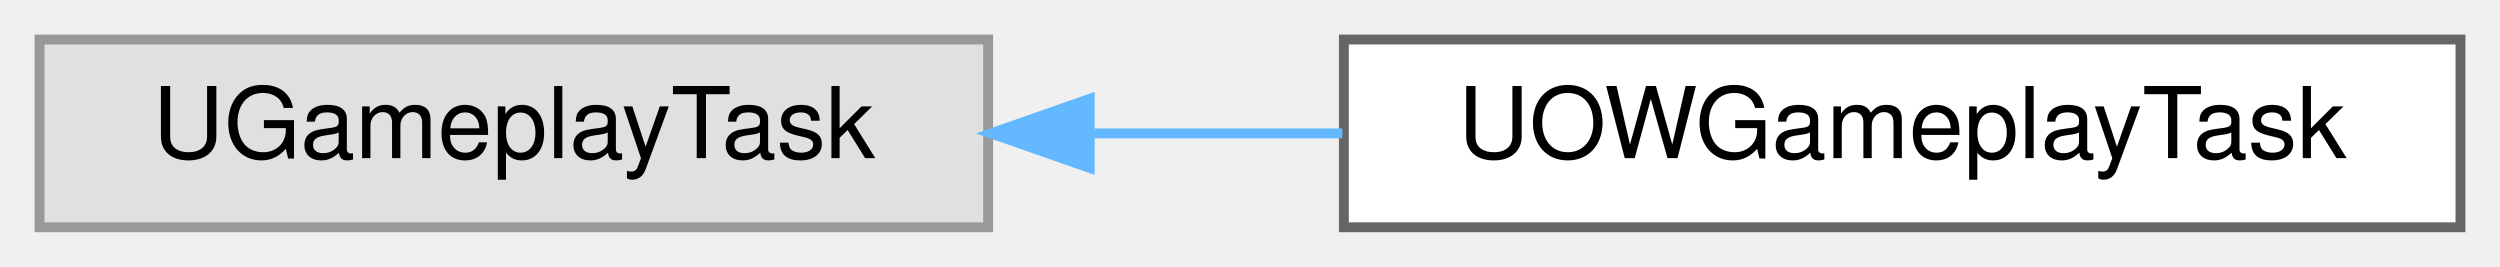
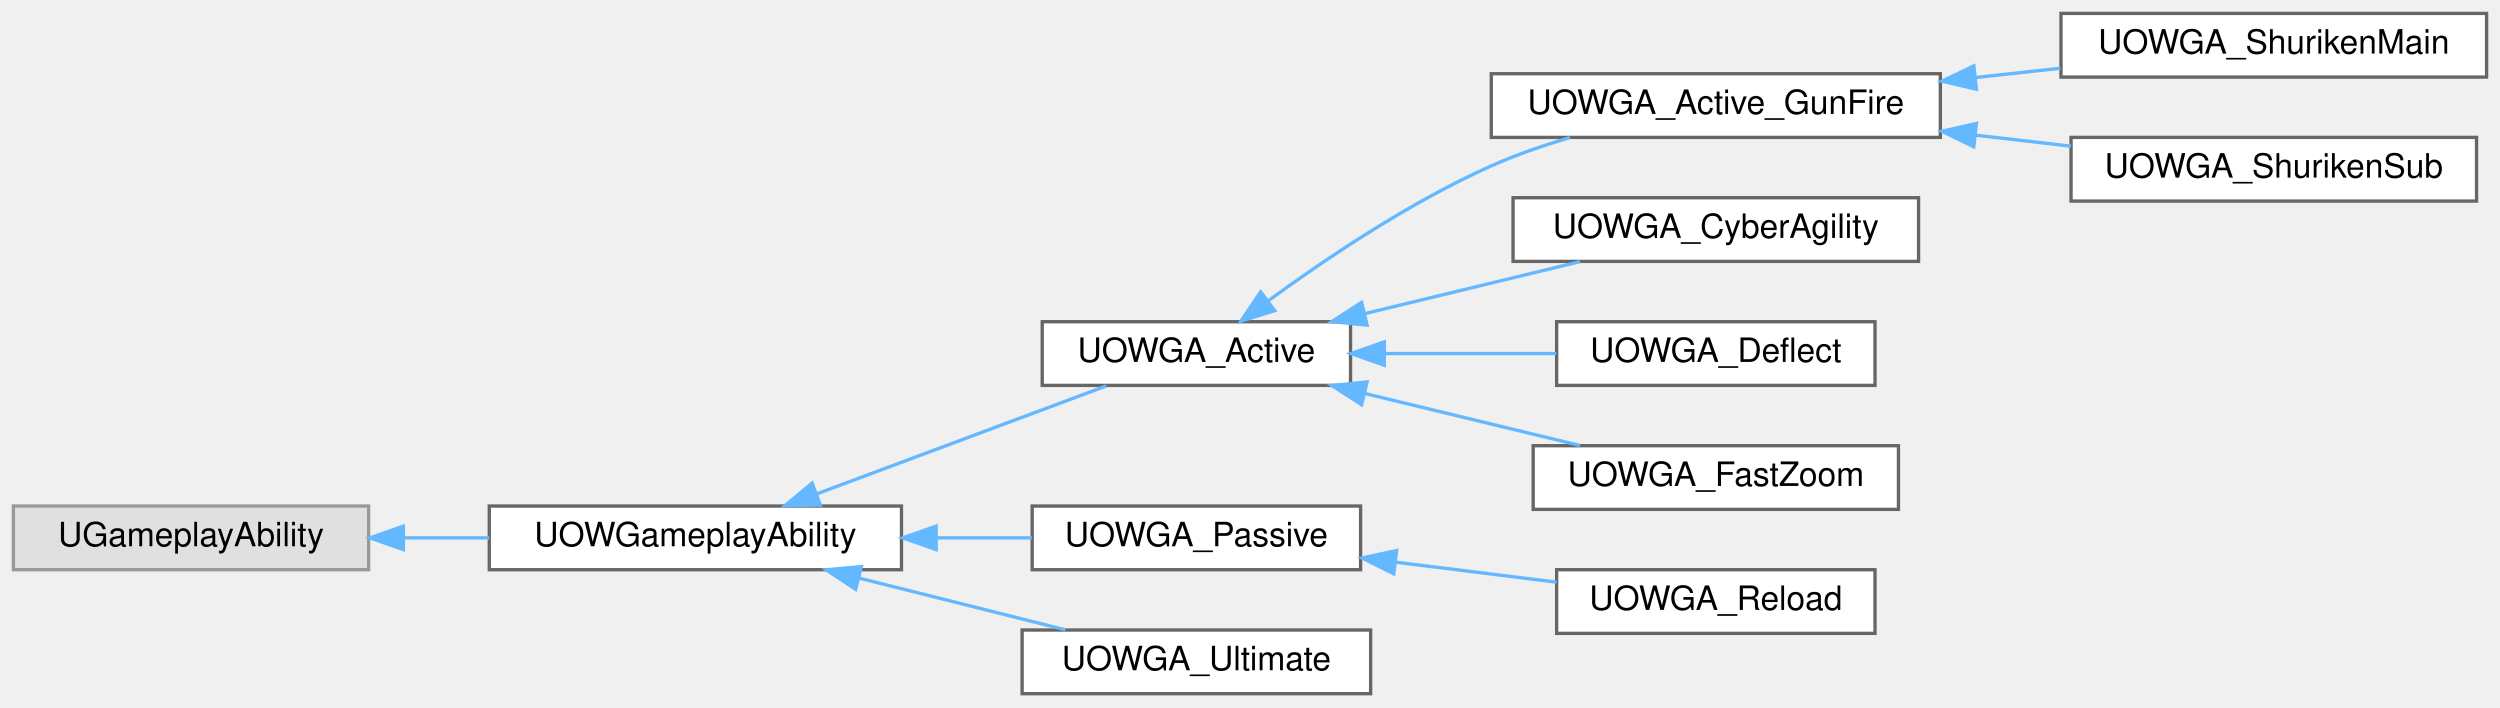
- <svg xmlns="http://www.w3.org/2000/svg" xmlns:xlink="http://www.w3.org/1999/xlink" width="253pt" height="27pt" viewBox="0.00 0.00 253.00 27.00">
-   <g id="graph0" class="graph" transform="scale(1 1) rotate(0) translate(4 23)">
+ <svg xmlns="http://www.w3.org/2000/svg" xmlns:xlink="http://www.w3.org/1999/xlink" width="746pt" height="211pt" viewBox="0.00 0.00 746.00 211.00">
+   <g id="graph0" class="graph" transform="scale(1 1) rotate(0) translate(4 207)">
    <g id="Node000000" class="node">
      <g id="a_Node000000">
        <a xlink:title=" ">
-           <polygon fill="#e0e0e0" stroke="#999999" points="96,-19 0,-19 0,0 96,0 96,-19" />
-           <text text-anchor="middle" x="48" y="-7" font-family="Helvetica,sans-Serif" font-size="10.00">UGameplayTask</text>
+           <polygon fill="#e0e0e0" stroke="#999999" points="106,-56 0,-56 0,-37 106,-37 106,-56" />
+           <text text-anchor="middle" x="53" y="-44" font-family="Helvetica,sans-Serif" font-size="10.00">UGameplayAbility</text>
        </a>
      </g>
    </g>
    <g id="Node000001" class="node">
      <g id="a_Node000001">
-         <a xlink:href="classUOWGameplayTask.html" target="_top" xlink:title=" ">
-           <polygon fill="white" stroke="#666666" points="245,-19 132,-19 132,0 245,0 245,-19" />
-           <text text-anchor="middle" x="188.5" y="-7" font-family="Helvetica,sans-Serif" font-size="10.00">UOWGameplayTask</text>
+         <a xlink:href="classUOWGameplayAbility.html" target="_top" xlink:title=" ">
+           <polygon fill="white" stroke="#666666" points="265,-56 142,-56 142,-37 265,-37 265,-56" />
+           <text text-anchor="middle" x="203.5" y="-44" font-family="Helvetica,sans-Serif" font-size="10.00">UOWGameplayAbility</text>
        </a>
      </g>
    </g>
-     <g id="edge30_Node000000_Node000001" class="edge">
-       <g id="a_edge30_Node000000_Node000001">
+     <g id="edge14_Node000000_Node000001" class="edge">
+       <g id="a_edge14_Node000000_Node000001">
        <a xlink:title=" ">
-           <path fill="none" stroke="#63b8ff" d="M106.39,-9.5C114.8,-9.5 123.46,-9.5 131.84,-9.5" />
-           <polygon fill="#63b8ff" stroke="#63b8ff" points="106.28,-6 96.28,-9.5 106.28,-13 106.28,-6" />
+           <path fill="none" stroke="#63b8ff" d="M116.51,-46.5C124.95,-46.5 133.59,-46.5 141.99,-46.5" />
+           <polygon fill="#63b8ff" stroke="#63b8ff" points="116.36,-43 106.36,-46.5 116.36,-50 116.36,-43" />
+         </a>
+       </g>
+     </g>
+     <g id="Node000002" class="node">
+       <g id="a_Node000002">
+         <a xlink:href="classUOWGA__Active.html" target="_top" xlink:title=" ">
+           <polygon fill="white" stroke="#666666" points="399,-111 307,-111 307,-92 399,-92 399,-111" />
+           <text text-anchor="middle" x="353" y="-99" font-family="Helvetica,sans-Serif" font-size="10.00">UOWGA_Active</text>
+         </a>
+       </g>
+     </g>
+     <g id="edge15_Node000001_Node000002" class="edge">
+       <g id="a_edge15_Node000001_Node000002">
+         <a xlink:title=" ">
+           <path fill="none" stroke="#63b8ff" d="M239.88,-59.69C266.43,-69.59 302.18,-82.92 326.11,-91.84" />
+           <polygon fill="#63b8ff" stroke="#63b8ff" points="240.79,-56.29 230.19,-56.08 238.34,-62.85 240.79,-56.29" />
+         </a>
+       </g>
+     </g>
+     <g id="Node000009" class="node">
+       <g id="a_Node000009">
+         <a xlink:href="classUOWGA__Passive.html" target="_top" xlink:title=" ">
+           <polygon fill="white" stroke="#666666" points="402,-56 304,-56 304,-37 402,-37 402,-56" />
+           <text text-anchor="middle" x="353" y="-44" font-family="Helvetica,sans-Serif" font-size="10.00">UOWGA_Passive</text>
+         </a>
+       </g>
+     </g>
+     <g id="edge22_Node000001_Node000009" class="edge">
+       <g id="a_edge22_Node000001_Node000009">
+         <a xlink:title=" ">
+           <path fill="none" stroke="#63b8ff" d="M275.37,-46.5C285.04,-46.5 294.77,-46.5 303.9,-46.5" />
+           <polygon fill="#63b8ff" stroke="#63b8ff" points="275.35,-43 265.35,-46.5 275.35,-50 275.35,-43" />
+         </a>
+       </g>
+     </g>
+     <g id="Node000011" class="node">
+       <g id="a_Node000011">
+         <a xlink:href="classUOWGA__Ultimate.html" target="_top" xlink:title=" ">
+           <polygon fill="white" stroke="#666666" points="405,-19 301,-19 301,0 405,0 405,-19" />
+           <text text-anchor="middle" x="353" y="-7" font-family="Helvetica,sans-Serif" font-size="10.00">UOWGA_Ultimate</text>
+         </a>
+       </g>
+     </g>
+     <g id="edge24_Node000001_Node000011" class="edge">
+       <g id="a_edge24_Node000001_Node000011">
+         <a xlink:title=" ">
+           <path fill="none" stroke="#63b8ff" d="M252.31,-34.51C272.26,-29.5 295.1,-23.77 313.89,-19.06" />
+           <polygon fill="#63b8ff" stroke="#63b8ff" points="251.33,-31.14 242.48,-36.97 253.04,-37.93 251.33,-31.14" />
+         </a>
+       </g>
+     </g>
+     <g id="Node000003" class="node">
+       <g id="a_Node000003">
+         <a xlink:href="classUOWGA__Active__GunFire.html" target="_top" xlink:title=" ">
+           <polygon fill="white" stroke="#666666" points="575,-185 441,-185 441,-166 575,-166 575,-185" />
+           <text text-anchor="middle" x="508" y="-173" font-family="Helvetica,sans-Serif" font-size="10.00">UOWGA_Active_GunFire</text>
+         </a>
+       </g>
+     </g>
+     <g id="edge16_Node000002_Node000003" class="edge">
+       <g id="a_edge16_Node000002_Node000003">
+         <a xlink:title=" ">
+           <path fill="none" stroke="#63b8ff" d="M374.36,-117.17C391.37,-129.62 416.69,-146.67 441,-157.5 448.38,-160.79 456.49,-163.6 464.43,-165.95" />
+           <polygon fill="#63b8ff" stroke="#63b8ff" points="376.38,-114.31 366.27,-111.14 372.2,-119.92 376.38,-114.31" />
+         </a>
+       </g>
+     </g>
+     <g id="Node000006" class="node">
+       <g id="a_Node000006">
+         <a xlink:href="classUOWGA__CyberAgility.html" target="_top" xlink:title=" ">
+           <polygon fill="white" stroke="#666666" points="568.5,-148 447.5,-148 447.5,-129 568.5,-129 568.5,-148" />
+           <text text-anchor="middle" x="508" y="-136" font-family="Helvetica,sans-Serif" font-size="10.00">UOWGA_CyberAgility</text>
+         </a>
+       </g>
+     </g>
+     <g id="edge19_Node000002_Node000006" class="edge">
+       <g id="a_edge19_Node000002_Node000006">
+         <a xlink:title=" ">
+           <path fill="none" stroke="#63b8ff" d="M403.31,-113.43C424.07,-118.44 447.89,-124.21 467.47,-128.94" />
+           <polygon fill="#63b8ff" stroke="#63b8ff" points="403.94,-109.98 393.4,-111.03 402.3,-116.78 403.94,-109.98" />
+         </a>
+       </g>
+     </g>
+     <g id="Node000007" class="node">
+       <g id="a_Node000007">
+         <a xlink:href="classUOWGA__Deflect.html" target="_top" xlink:title=" ">
+           <polygon fill="white" stroke="#666666" points="555.5,-111 460.5,-111 460.5,-92 555.5,-92 555.5,-111" />
+           <text text-anchor="middle" x="508" y="-99" font-family="Helvetica,sans-Serif" font-size="10.00">UOWGA_Deflect</text>
+         </a>
+       </g>
+     </g>
+     <g id="edge20_Node000002_Node000007" class="edge">
+       <g id="a_edge20_Node000002_Node000007">
+         <a xlink:title=" ">
+           <path fill="none" stroke="#63b8ff" d="M409.29,-101.5C426.04,-101.5 444.26,-101.5 460.39,-101.5" />
+           <polygon fill="#63b8ff" stroke="#63b8ff" points="409.08,-98 399.08,-101.5 409.08,-105 409.08,-98" />
+         </a>
+       </g>
+     </g>
+     <g id="Node000008" class="node">
+       <g id="a_Node000008">
+         <a xlink:href="classUOWGA__FastZoom.html" target="_top" xlink:title=" ">
+           <polygon fill="white" stroke="#666666" points="562.5,-74 453.5,-74 453.5,-55 562.5,-55 562.5,-74" />
+           <text text-anchor="middle" x="508" y="-62" font-family="Helvetica,sans-Serif" font-size="10.00">UOWGA_FastZoom</text>
+         </a>
+       </g>
+     </g>
+     <g id="edge21_Node000002_Node000008" class="edge">
+       <g id="a_edge21_Node000002_Node000008">
+         <a xlink:title=" ">
+           <path fill="none" stroke="#63b8ff" d="M403.31,-89.57C424.07,-84.56 447.89,-78.79 467.47,-74.06" />
+           <polygon fill="#63b8ff" stroke="#63b8ff" points="402.3,-86.22 393.4,-91.97 403.94,-93.02 402.3,-86.22" />
+         </a>
+       </g>
+     </g>
+     <g id="Node000004" class="node">
+       <g id="a_Node000004">
+         <a xlink:href="classUOWGA__ShurikenMain.html" target="_top" xlink:title=" ">
+           <polygon fill="white" stroke="#666666" points="738,-203 611,-203 611,-184 738,-184 738,-203" />
+           <text text-anchor="middle" x="674.5" y="-191" font-family="Helvetica,sans-Serif" font-size="10.00">UOWGA_ShurikenMain</text>
+         </a>
+       </g>
+     </g>
+     <g id="edge17_Node000003_Node000004" class="edge">
+       <g id="a_edge17_Node000003_Node000004">
+         <a xlink:title=" ">
+           <path fill="none" stroke="#63b8ff" d="M585.65,-183.89C594.08,-184.81 602.58,-185.74 610.81,-186.64" />
+           <polygon fill="#63b8ff" stroke="#63b8ff" points="585.76,-180.38 575.43,-182.77 584.99,-187.34 585.76,-180.38" />
+         </a>
+       </g>
+     </g>
+     <g id="Node000005" class="node">
+       <g id="a_Node000005">
+         <a xlink:href="classUOWGA__ShurikenSub.html" target="_top" xlink:title=" ">
+           <polygon fill="white" stroke="#666666" points="735,-166 614,-166 614,-147 735,-147 735,-166" />
+           <text text-anchor="middle" x="674.5" y="-154" font-family="Helvetica,sans-Serif" font-size="10.00">UOWGA_ShurikenSub</text>
+         </a>
+       </g>
+     </g>
+     <g id="edge18_Node000003_Node000005" class="edge">
+       <g id="a_edge18_Node000003_Node000005">
+         <a xlink:title=" ">
+           <path fill="none" stroke="#63b8ff" d="M585.38,-166.68C594.98,-165.57 604.69,-164.45 613.98,-163.37" />
+           <polygon fill="#63b8ff" stroke="#63b8ff" points="584.97,-163.2 575.43,-167.83 585.77,-170.16 584.97,-163.2" />
+         </a>
+       </g>
+     </g>
+     <g id="Node000010" class="node">
+       <g id="a_Node000010">
+         <a xlink:href="classUOWGA__Reload.html" target="_top" xlink:title=" ">
+           <polygon fill="white" stroke="#666666" points="555.5,-37 460.5,-37 460.5,-18 555.5,-18 555.5,-37" />
+           <text text-anchor="middle" x="508" y="-25" font-family="Helvetica,sans-Serif" font-size="10.00">UOWGA_Reload</text>
+         </a>
+       </g>
+     </g>
+     <g id="edge23_Node000009_Node000010" class="edge">
+       <g id="a_edge23_Node000009_Node000010">
+         <a xlink:title=" ">
+           <path fill="none" stroke="#63b8ff" d="M412.63,-39.22C428.47,-37.25 445.39,-35.15 460.47,-33.28" />
+           <polygon fill="#63b8ff" stroke="#63b8ff" points="411.9,-35.78 402.41,-40.49 412.77,-42.73 411.9,-35.78" />
        </a>
      </g>
    </g>
  </g>
</svg>
